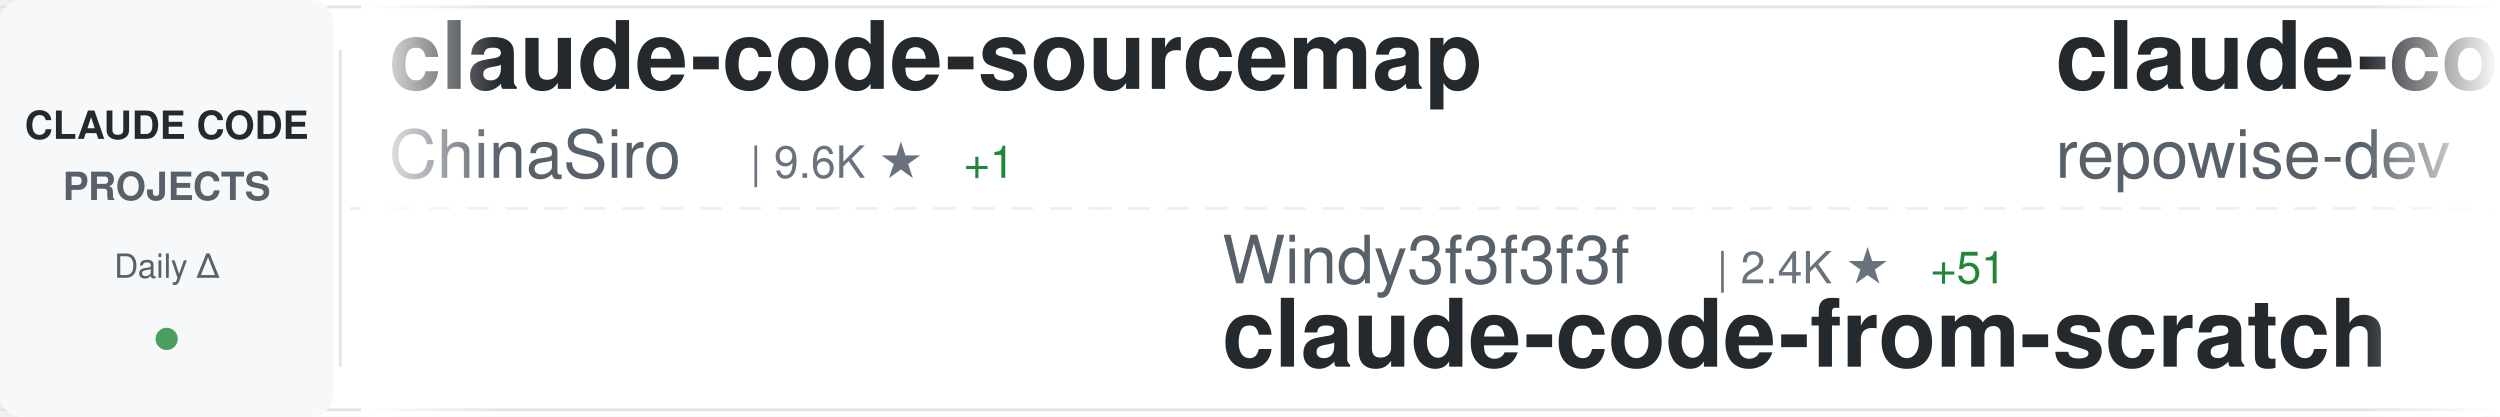
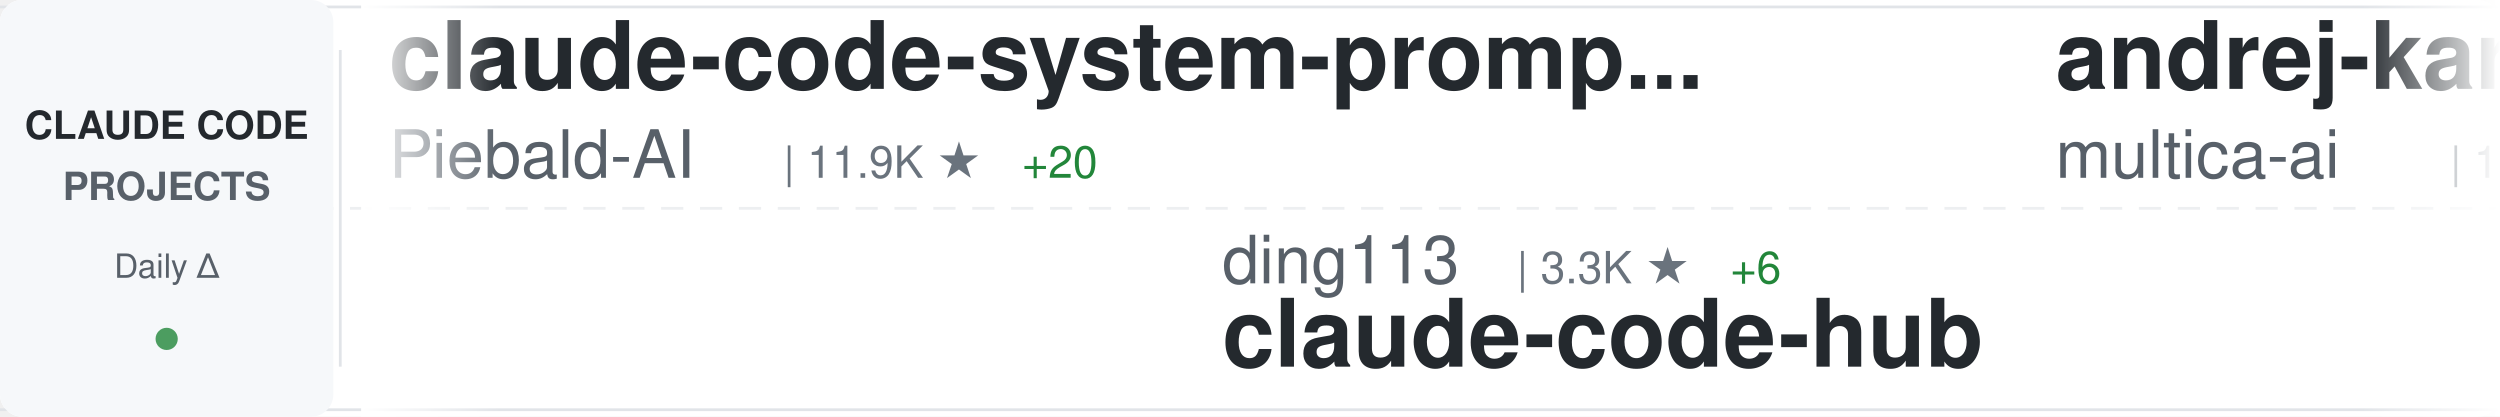
<svg xmlns="http://www.w3.org/2000/svg" width="900" height="150">
  <defs>
    <linearGradient id="awesomeLeftFade" x1="0%" y1="0%" x2="100%" y2="0%">
      <stop offset="0%" style="stop-color:#ffffff;stop-opacity:1" />
      <stop offset="100%" style="stop-color:#ffffff;stop-opacity:0" />
    </linearGradient>
    <linearGradient id="awesomeRightFade" x1="0%" y1="0%" x2="100%" y2="0%">
      <stop offset="0%" style="stop-color:#ffffff;stop-opacity:0" />
      <stop offset="100%" style="stop-color:#ffffff;stop-opacity:1" />
    </linearGradient>
  </defs>
  <rect width="900" height="150" fill="#ffffff" rx="8" />
  <rect x="0" y="2" width="900" height="1" fill="#e1e4e8" />
  <rect x="0" y="147" width="900" height="1" fill="#e1e4e8" />
  <line x1="0" y1="75" x2="900" y2="75" stroke="#e1e4e8" stroke-width="1" stroke-dasharray="8 6" opacity="0.6" />
  <rect x="0" y="0" width="120" height="150" fill="#f6f8fa" rx="8" />
  <text x="60" y="50" font-family="-apple-system, BlinkMacSystemFont, 'Segoe UI', Helvetica, Arial, sans-serif" font-size="14" font-weight="600" fill="#24292e" text-anchor="middle">CLAUDE CODE</text>
  <text x="60" y="72" font-family="-apple-system, BlinkMacSystemFont, 'Segoe UI', Helvetica, Arial, sans-serif" font-size="14" font-weight="600" fill="#586069" text-anchor="middle">PROJECTS</text>
  <text x="60" y="100" font-family="-apple-system, BlinkMacSystemFont, 'Segoe UI', Helvetica, Arial, sans-serif" font-size="12" font-weight="500" fill="#586069" text-anchor="middle">Daily Δ</text>
  <circle cx="60" cy="122" r="4" fill="#22863a" opacity="0.8" />
  <rect x="122" y="18" width="1" height="114" fill="#e1e4e8" />
  <clipPath id="awesomeTickerClip">
    <rect x="130" y="0" width="770" height="150" />
  </clipPath>
  <g clip-path="url(#awesomeTickerClip)">
    <g id="awesomeTickerItems">
      <animateTransform attributeName="transform" attributeType="XML" type="translate" from="0 0" to="-3000 0" dur="54s" repeatCount="indefinite" />
      <g transform="translate(0, 0)">
-         <text x="140" y="32" font-family="-apple-system, BlinkMacSystemFont, 'Segoe UI', Helvetica, Arial, sans-serif" font-size="34" font-weight="600" fill="#24292e">claude-code-sourcemap</text>
-         <text x="140" y="64" font-family="-apple-system, BlinkMacSystemFont, 'Segoe UI', Helvetica, Arial, sans-serif" font-size="24" font-weight="400" fill="#586069">ChinaSiro</text>
-         <text x="270" y="64" font-family="-apple-system, BlinkMacSystemFont, 'Segoe UI', Helvetica, Arial, sans-serif" font-size="16" font-weight="500" fill="#6a737d">| 9.6K ★</text>
+         <text x="140" y="32" font-family="-apple-system, BlinkMacSystemFont, 'Segoe UI', Helvetica, Arial, sans-serif" font-size="34" font-weight="600" fill="#24292e">claude-code-system-promp...</text>
+         <text x="140" y="64" font-family="-apple-system, BlinkMacSystemFont, 'Segoe UI', Helvetica, Arial, sans-serif" font-size="24" font-weight="400" fill="#586069">Piebald-AI</text>
+         <text x="282" y="64" font-family="-apple-system, BlinkMacSystemFont, 'Segoe UI', Helvetica, Arial, sans-serif" font-size="16" font-weight="500" fill="#6a737d">| 11.9K ★</text>
+         <text x="368" y="64" font-family="-apple-system, BlinkMacSystemFont, 'Segoe UI', Helvetica, Arial, sans-serif" font-size="16" font-weight="500" fill="#22863a"> +20</text>
+       </g>
+       <g transform="translate(300, 0)">
+         <text x="140" y="102" font-family="-apple-system, BlinkMacSystemFont, 'Segoe UI', Helvetica, Arial, sans-serif" font-size="24" font-weight="400" fill="#586069">ding113</text>
+         <text x="246" y="102" font-family="-apple-system, BlinkMacSystemFont, 'Segoe UI', Helvetica, Arial, sans-serif" font-size="16" font-weight="500" fill="#6a737d">| 3.3K ★</text>
+         <text x="323" y="102" font-family="-apple-system, BlinkMacSystemFont, 'Segoe UI', Helvetica, Arial, sans-serif" font-size="16" font-weight="500" fill="#22863a"> +6</text>
+         <text x="140" y="132" font-family="-apple-system, BlinkMacSystemFont, 'Segoe UI', Helvetica, Arial, sans-serif" font-size="34" font-weight="600" fill="#24292e">claude-code-hub</text>
+       </g>
+       <g transform="translate(600, 0)">
+         <text x="140" y="32" font-family="-apple-system, BlinkMacSystemFont, 'Segoe UI', Helvetica, Arial, sans-serif" font-size="34" font-weight="600" fill="#24292e">andrej-karpathy-skills</text>
+         <text x="140" y="64" font-family="-apple-system, BlinkMacSystemFont, 'Segoe UI', Helvetica, Arial, sans-serif" font-size="24" font-weight="400" fill="#586069">multica-ai</text>
+         <text x="282" y="64" font-family="-apple-system, BlinkMacSystemFont, 'Segoe UI', Helvetica, Arial, sans-serif" font-size="16" font-weight="500" fill="#6a737d">| 193.7K ★</text>
+         <text x="377" y="64" font-family="-apple-system, BlinkMacSystemFont, 'Segoe UI', Helvetica, Arial, sans-serif" font-size="16" font-weight="500" fill="#22863a"> +336</text>
+       </g>
+       <g transform="translate(900, 0)">
+         <text x="140" y="102" font-family="-apple-system, BlinkMacSystemFont, 'Segoe UI', Helvetica, Arial, sans-serif" font-size="24" font-weight="400" fill="#586069">ghuntley</text>
+         <text x="258" y="102" font-family="-apple-system, BlinkMacSystemFont, 'Segoe UI', Helvetica, Arial, sans-serif" font-size="16" font-weight="500" fill="#6a737d">| 987 ★</text>
+         <text x="140" y="132" font-family="-apple-system, BlinkMacSystemFont, 'Segoe UI', Helvetica, Arial, sans-serif" font-size="34" font-weight="600" fill="#24292e">claude-code-source-code-...</text>
+       </g>
+       <g transform="translate(1200, 0)">
+         <text x="140" y="32" font-family="-apple-system, BlinkMacSystemFont, 'Segoe UI', Helvetica, Arial, sans-serif" font-size="34" font-weight="600" fill="#24292e">edmunds-claude-code</text>
+         <text x="140" y="64" font-family="-apple-system, BlinkMacSystemFont, 'Segoe UI', Helvetica, Arial, sans-serif" font-size="24" font-weight="400" fill="#586069">edmund-io</text>
+         <text x="270" y="64" font-family="-apple-system, BlinkMacSystemFont, 'Segoe UI', Helvetica, Arial, sans-serif" font-size="16" font-weight="500" fill="#6a737d">| 1.5K ★</text>
        <text x="347" y="64" font-family="-apple-system, BlinkMacSystemFont, 'Segoe UI', Helvetica, Arial, sans-serif" font-size="16" font-weight="500" fill="#22863a"> +1</text>
      </g>
-       <g transform="translate(300, 0)">
-         <text x="140" y="102" font-family="-apple-system, BlinkMacSystemFont, 'Segoe UI', Helvetica, Arial, sans-serif" font-size="24" font-weight="400" fill="#586069">Windy3f3f3f3f</text>
-         <text x="318" y="102" font-family="-apple-system, BlinkMacSystemFont, 'Segoe UI', Helvetica, Arial, sans-serif" font-size="16" font-weight="500" fill="#6a737d">| 2.4K ★</text>
-         <text x="395" y="102" font-family="-apple-system, BlinkMacSystemFont, 'Segoe UI', Helvetica, Arial, sans-serif" font-size="16" font-weight="500" fill="#22863a"> +51</text>
-         <text x="140" y="132" font-family="-apple-system, BlinkMacSystemFont, 'Segoe UI', Helvetica, Arial, sans-serif" font-size="34" font-weight="600" fill="#24292e">claude-code-from-scratch</text>
-       </g>
-       <g transform="translate(600, 0)">
-         <text x="140" y="32" font-family="-apple-system, BlinkMacSystemFont, 'Segoe UI', Helvetica, Arial, sans-serif" font-size="34" font-weight="600" fill="#24292e">claude-code-prompts</text>
-         <text x="140" y="64" font-family="-apple-system, BlinkMacSystemFont, 'Segoe UI', Helvetica, Arial, sans-serif" font-size="24" font-weight="400" fill="#586069">repowise-dev</text>
-         <text x="306" y="64" font-family="-apple-system, BlinkMacSystemFont, 'Segoe UI', Helvetica, Arial, sans-serif" font-size="16" font-weight="500" fill="#6a737d">| 1.2K ★</text>
-         <text x="383" y="64" font-family="-apple-system, BlinkMacSystemFont, 'Segoe UI', Helvetica, Arial, sans-serif" font-size="16" font-weight="500" fill="#22863a"> +1</text>
-       </g>
-       <g transform="translate(900, 0)">
-         <text x="140" y="102" font-family="-apple-system, BlinkMacSystemFont, 'Segoe UI', Helvetica, Arial, sans-serif" font-size="24" font-weight="400" fill="#586069">fazxes</text>
-         <text x="234" y="102" font-family="-apple-system, BlinkMacSystemFont, 'Segoe UI', Helvetica, Arial, sans-serif" font-size="16" font-weight="500" fill="#6a737d">| 225 ★</text>
-         <text x="140" y="132" font-family="-apple-system, BlinkMacSystemFont, 'Segoe UI', Helvetica, Arial, sans-serif" font-size="34" font-weight="600" fill="#24292e">Claude-code</text>
-       </g>
-       <g transform="translate(1200, 0)">
-         <text x="140" y="32" font-family="-apple-system, BlinkMacSystemFont, 'Segoe UI', Helvetica, Arial, sans-serif" font-size="34" font-weight="600" fill="#24292e">oh-my-claudecode</text>
-         <text x="140" y="64" font-family="-apple-system, BlinkMacSystemFont, 'Segoe UI', Helvetica, Arial, sans-serif" font-size="24" font-weight="400" fill="#586069">Yeachan-Heo</text>
-         <text x="294" y="64" font-family="-apple-system, BlinkMacSystemFont, 'Segoe UI', Helvetica, Arial, sans-serif" font-size="16" font-weight="500" fill="#6a737d">| 37.9K ★</text>
-         <text x="380" y="64" font-family="-apple-system, BlinkMacSystemFont, 'Segoe UI', Helvetica, Arial, sans-serif" font-size="16" font-weight="500" fill="#22863a"> +38</text>
-       </g>
      <g transform="translate(1500, 0)">
-         <text x="140" y="102" font-family="-apple-system, BlinkMacSystemFont, 'Segoe UI', Helvetica, Arial, sans-serif" font-size="24" font-weight="400" fill="#586069">affaan-m</text>
-         <text x="258" y="102" font-family="-apple-system, BlinkMacSystemFont, 'Segoe UI', Helvetica, Arial, sans-serif" font-size="16" font-weight="500" fill="#6a737d">| 230.7K ★</text>
-         <text x="353" y="102" font-family="-apple-system, BlinkMacSystemFont, 'Segoe UI', Helvetica, Arial, sans-serif" font-size="16" font-weight="500" fill="#22863a"> +332</text>
-         <text x="140" y="132" font-family="-apple-system, BlinkMacSystemFont, 'Segoe UI', Helvetica, Arial, sans-serif" font-size="34" font-weight="600" fill="#24292e">ECC</text>
+         <text x="140" y="102" font-family="-apple-system, BlinkMacSystemFont, 'Segoe UI', Helvetica, Arial, sans-serif" font-size="24" font-weight="400" fill="#586069">FlorianBruniaux</text>
+         <text x="342" y="102" font-family="-apple-system, BlinkMacSystemFont, 'Segoe UI', Helvetica, Arial, sans-serif" font-size="16" font-weight="500" fill="#6a737d">| 5.5K ★</text>
+         <text x="419" y="102" font-family="-apple-system, BlinkMacSystemFont, 'Segoe UI', Helvetica, Arial, sans-serif" font-size="16" font-weight="500" fill="#22863a"> +10</text>
+         <text x="140" y="132" font-family="-apple-system, BlinkMacSystemFont, 'Segoe UI', Helvetica, Arial, sans-serif" font-size="34" font-weight="600" fill="#24292e">claude-code-ultimate-gui...</text>
      </g>
      <g transform="translate(1800, 0)">
-         <text x="140" y="32" font-family="-apple-system, BlinkMacSystemFont, 'Segoe UI', Helvetica, Arial, sans-serif" font-size="34" font-weight="600" fill="#24292e">claude-code-ultimate-gui...</text>
-         <text x="140" y="64" font-family="-apple-system, BlinkMacSystemFont, 'Segoe UI', Helvetica, Arial, sans-serif" font-size="24" font-weight="400" fill="#586069">FlorianBruniaux</text>
-         <text x="342" y="64" font-family="-apple-system, BlinkMacSystemFont, 'Segoe UI', Helvetica, Arial, sans-serif" font-size="16" font-weight="500" fill="#6a737d">| 5.5K ★</text>
-         <text x="419" y="64" font-family="-apple-system, BlinkMacSystemFont, 'Segoe UI', Helvetica, Arial, sans-serif" font-size="16" font-weight="500" fill="#22863a"> +10</text>
+         <text x="140" y="32" font-family="-apple-system, BlinkMacSystemFont, 'Segoe UI', Helvetica, Arial, sans-serif" font-size="34" font-weight="600" fill="#24292e">Claude-Code</text>
+         <text x="140" y="64" font-family="-apple-system, BlinkMacSystemFont, 'Segoe UI', Helvetica, Arial, sans-serif" font-size="24" font-weight="400" fill="#586069">pengchengneo</text>
+         <text x="306" y="64" font-family="-apple-system, BlinkMacSystemFont, 'Segoe UI', Helvetica, Arial, sans-serif" font-size="16" font-weight="500" fill="#6a737d">| 1.7K ★</text>
+         <text x="383" y="64" font-family="-apple-system, BlinkMacSystemFont, 'Segoe UI', Helvetica, Arial, sans-serif" font-size="16" font-weight="500" fill="#22863a"> +4</text>
      </g>
      <g transform="translate(2100, 0)">
-         <text x="140" y="102" font-family="-apple-system, BlinkMacSystemFont, 'Segoe UI', Helvetica, Arial, sans-serif" font-size="24" font-weight="400" fill="#586069">pedrohcgs</text>
-         <text x="270" y="102" font-family="-apple-system, BlinkMacSystemFont, 'Segoe UI', Helvetica, Arial, sans-serif" font-size="16" font-weight="500" fill="#6a737d">| 1.4K ★</text>
-         <text x="347" y="102" font-family="-apple-system, BlinkMacSystemFont, 'Segoe UI', Helvetica, Arial, sans-serif" font-size="16" font-weight="500" fill="#22863a"> +2</text>
-         <text x="140" y="132" font-family="-apple-system, BlinkMacSystemFont, 'Segoe UI', Helvetica, Arial, sans-serif" font-size="34" font-weight="600" fill="#24292e">claude-code-my-workflow</text>
+         <text x="140" y="102" font-family="-apple-system, BlinkMacSystemFont, 'Segoe UI', Helvetica, Arial, sans-serif" font-size="24" font-weight="400" fill="#586069">anthropics</text>
+         <text x="282" y="102" font-family="-apple-system, BlinkMacSystemFont, 'Segoe UI', Helvetica, Arial, sans-serif" font-size="16" font-weight="500" fill="#6a737d">| 162.2K ★</text>
+         <text x="377" y="102" font-family="-apple-system, BlinkMacSystemFont, 'Segoe UI', Helvetica, Arial, sans-serif" font-size="16" font-weight="500" fill="#22863a"> +363</text>
+         <text x="140" y="132" font-family="-apple-system, BlinkMacSystemFont, 'Segoe UI', Helvetica, Arial, sans-serif" font-size="34" font-weight="600" fill="#24292e">skills</text>
      </g>
      <g transform="translate(2400, 0)">
-         <text x="140" y="32" font-family="-apple-system, BlinkMacSystemFont, 'Segoe UI', Helvetica, Arial, sans-serif" font-size="34" font-weight="600" fill="#24292e">claude-code-pm-course</text>
-         <text x="140" y="64" font-family="-apple-system, BlinkMacSystemFont, 'Segoe UI', Helvetica, Arial, sans-serif" font-size="24" font-weight="400" fill="#586069">carlvellotti</text>
-         <text x="306" y="64" font-family="-apple-system, BlinkMacSystemFont, 'Segoe UI', Helvetica, Arial, sans-serif" font-size="16" font-weight="500" fill="#6a737d">| 2.1K ★</text>
+         <text x="140" y="32" font-family="-apple-system, BlinkMacSystemFont, 'Segoe UI', Helvetica, Arial, sans-serif" font-size="34" font-weight="600" fill="#24292e">ClaudeCode</text>
+         <text x="140" y="64" font-family="-apple-system, BlinkMacSystemFont, 'Segoe UI', Helvetica, Arial, sans-serif" font-size="24" font-weight="400" fill="#586069">guanshan</text>
+         <text x="258" y="64" font-family="-apple-system, BlinkMacSystemFont, 'Segoe UI', Helvetica, Arial, sans-serif" font-size="16" font-weight="500" fill="#6a737d">| 61 ★</text>
      </g>
      <g transform="translate(2700, 0)">
-         <text x="140" y="102" font-family="-apple-system, BlinkMacSystemFont, 'Segoe UI', Helvetica, Arial, sans-serif" font-size="24" font-weight="400" fill="#586069">hangsman</text>
-         <text x="258" y="102" font-family="-apple-system, BlinkMacSystemFont, 'Segoe UI', Helvetica, Arial, sans-serif" font-size="16" font-weight="500" fill="#6a737d">| 787 ★</text>
-         <text x="140" y="132" font-family="-apple-system, BlinkMacSystemFont, 'Segoe UI', Helvetica, Arial, sans-serif" font-size="34" font-weight="600" fill="#24292e">claude-code-source</text>
+         <text x="140" y="102" font-family="-apple-system, BlinkMacSystemFont, 'Segoe UI', Helvetica, Arial, sans-serif" font-size="24" font-weight="400" fill="#586069">chauncygu</text>
+         <text x="270" y="102" font-family="-apple-system, BlinkMacSystemFont, 'Segoe UI', Helvetica, Arial, sans-serif" font-size="16" font-weight="500" fill="#6a737d">| 2.8K ★</text>
+         <text x="347" y="102" font-family="-apple-system, BlinkMacSystemFont, 'Segoe UI', Helvetica, Arial, sans-serif" font-size="16" font-weight="500" fill="#22863a"> +3</text>
+         <text x="140" y="132" font-family="-apple-system, BlinkMacSystemFont, 'Segoe UI', Helvetica, Arial, sans-serif" font-size="34" font-weight="600" fill="#24292e">collection-claude-code-s...</text>
      </g>
      <g transform="translate(3000, 0)">
-         <text x="140" y="32" font-family="-apple-system, BlinkMacSystemFont, 'Segoe UI', Helvetica, Arial, sans-serif" font-size="34" font-weight="600" fill="#24292e">claude-code-sourcemap</text>
-         <text x="140" y="64" font-family="-apple-system, BlinkMacSystemFont, 'Segoe UI', Helvetica, Arial, sans-serif" font-size="24" font-weight="400" fill="#586069">ChinaSiro</text>
-         <text x="270" y="64" font-family="-apple-system, BlinkMacSystemFont, 'Segoe UI', Helvetica, Arial, sans-serif" font-size="16" font-weight="500" fill="#6a737d">| 9.6K ★</text>
-         <text x="347" y="64" font-family="-apple-system, BlinkMacSystemFont, 'Segoe UI', Helvetica, Arial, sans-serif" font-size="16" font-weight="500" fill="#22863a"> +1</text>
+         <text x="140" y="32" font-family="-apple-system, BlinkMacSystemFont, 'Segoe UI', Helvetica, Arial, sans-serif" font-size="34" font-weight="600" fill="#24292e">claude-code-system-promp...</text>
+         <text x="140" y="64" font-family="-apple-system, BlinkMacSystemFont, 'Segoe UI', Helvetica, Arial, sans-serif" font-size="24" font-weight="400" fill="#586069">Piebald-AI</text>
+         <text x="282" y="64" font-family="-apple-system, BlinkMacSystemFont, 'Segoe UI', Helvetica, Arial, sans-serif" font-size="16" font-weight="500" fill="#6a737d">| 11.9K ★</text>
+         <text x="368" y="64" font-family="-apple-system, BlinkMacSystemFont, 'Segoe UI', Helvetica, Arial, sans-serif" font-size="16" font-weight="500" fill="#22863a"> +20</text>
      </g>
      <g transform="translate(3300, 0)">
-         <text x="140" y="102" font-family="-apple-system, BlinkMacSystemFont, 'Segoe UI', Helvetica, Arial, sans-serif" font-size="24" font-weight="400" fill="#586069">Windy3f3f3f3f</text>
-         <text x="318" y="102" font-family="-apple-system, BlinkMacSystemFont, 'Segoe UI', Helvetica, Arial, sans-serif" font-size="16" font-weight="500" fill="#6a737d">| 2.4K ★</text>
-         <text x="395" y="102" font-family="-apple-system, BlinkMacSystemFont, 'Segoe UI', Helvetica, Arial, sans-serif" font-size="16" font-weight="500" fill="#22863a"> +51</text>
-         <text x="140" y="132" font-family="-apple-system, BlinkMacSystemFont, 'Segoe UI', Helvetica, Arial, sans-serif" font-size="34" font-weight="600" fill="#24292e">claude-code-from-scratch</text>
+         <text x="140" y="102" font-family="-apple-system, BlinkMacSystemFont, 'Segoe UI', Helvetica, Arial, sans-serif" font-size="24" font-weight="400" fill="#586069">ding113</text>
+         <text x="246" y="102" font-family="-apple-system, BlinkMacSystemFont, 'Segoe UI', Helvetica, Arial, sans-serif" font-size="16" font-weight="500" fill="#6a737d">| 3.3K ★</text>
+         <text x="323" y="102" font-family="-apple-system, BlinkMacSystemFont, 'Segoe UI', Helvetica, Arial, sans-serif" font-size="16" font-weight="500" fill="#22863a"> +6</text>
+         <text x="140" y="132" font-family="-apple-system, BlinkMacSystemFont, 'Segoe UI', Helvetica, Arial, sans-serif" font-size="34" font-weight="600" fill="#24292e">claude-code-hub</text>
      </g>
      <g transform="translate(3600, 0)">
-         <text x="140" y="32" font-family="-apple-system, BlinkMacSystemFont, 'Segoe UI', Helvetica, Arial, sans-serif" font-size="34" font-weight="600" fill="#24292e">claude-code-prompts</text>
-         <text x="140" y="64" font-family="-apple-system, BlinkMacSystemFont, 'Segoe UI', Helvetica, Arial, sans-serif" font-size="24" font-weight="400" fill="#586069">repowise-dev</text>
-         <text x="306" y="64" font-family="-apple-system, BlinkMacSystemFont, 'Segoe UI', Helvetica, Arial, sans-serif" font-size="16" font-weight="500" fill="#6a737d">| 1.2K ★</text>
-         <text x="383" y="64" font-family="-apple-system, BlinkMacSystemFont, 'Segoe UI', Helvetica, Arial, sans-serif" font-size="16" font-weight="500" fill="#22863a"> +1</text>
+         <text x="140" y="32" font-family="-apple-system, BlinkMacSystemFont, 'Segoe UI', Helvetica, Arial, sans-serif" font-size="34" font-weight="600" fill="#24292e">andrej-karpathy-skills</text>
+         <text x="140" y="64" font-family="-apple-system, BlinkMacSystemFont, 'Segoe UI', Helvetica, Arial, sans-serif" font-size="24" font-weight="400" fill="#586069">multica-ai</text>
+         <text x="282" y="64" font-family="-apple-system, BlinkMacSystemFont, 'Segoe UI', Helvetica, Arial, sans-serif" font-size="16" font-weight="500" fill="#6a737d">| 193.7K ★</text>
+         <text x="377" y="64" font-family="-apple-system, BlinkMacSystemFont, 'Segoe UI', Helvetica, Arial, sans-serif" font-size="16" font-weight="500" fill="#22863a"> +336</text>
      </g>
      <g transform="translate(3900, 0)">
-         <text x="140" y="102" font-family="-apple-system, BlinkMacSystemFont, 'Segoe UI', Helvetica, Arial, sans-serif" font-size="24" font-weight="400" fill="#586069">fazxes</text>
-         <text x="234" y="102" font-family="-apple-system, BlinkMacSystemFont, 'Segoe UI', Helvetica, Arial, sans-serif" font-size="16" font-weight="500" fill="#6a737d">| 225 ★</text>
-         <text x="140" y="132" font-family="-apple-system, BlinkMacSystemFont, 'Segoe UI', Helvetica, Arial, sans-serif" font-size="34" font-weight="600" fill="#24292e">Claude-code</text>
+         <text x="140" y="102" font-family="-apple-system, BlinkMacSystemFont, 'Segoe UI', Helvetica, Arial, sans-serif" font-size="24" font-weight="400" fill="#586069">ghuntley</text>
+         <text x="258" y="102" font-family="-apple-system, BlinkMacSystemFont, 'Segoe UI', Helvetica, Arial, sans-serif" font-size="16" font-weight="500" fill="#6a737d">| 987 ★</text>
+         <text x="140" y="132" font-family="-apple-system, BlinkMacSystemFont, 'Segoe UI', Helvetica, Arial, sans-serif" font-size="34" font-weight="600" fill="#24292e">claude-code-source-code-...</text>
      </g>
    </g>
  </g>
  <rect x="130" y="0" width="50" height="150" fill="url(#awesomeLeftFade)" />
  <rect x="850" y="0" width="50" height="150" fill="url(#awesomeRightFade)" />
</svg>
